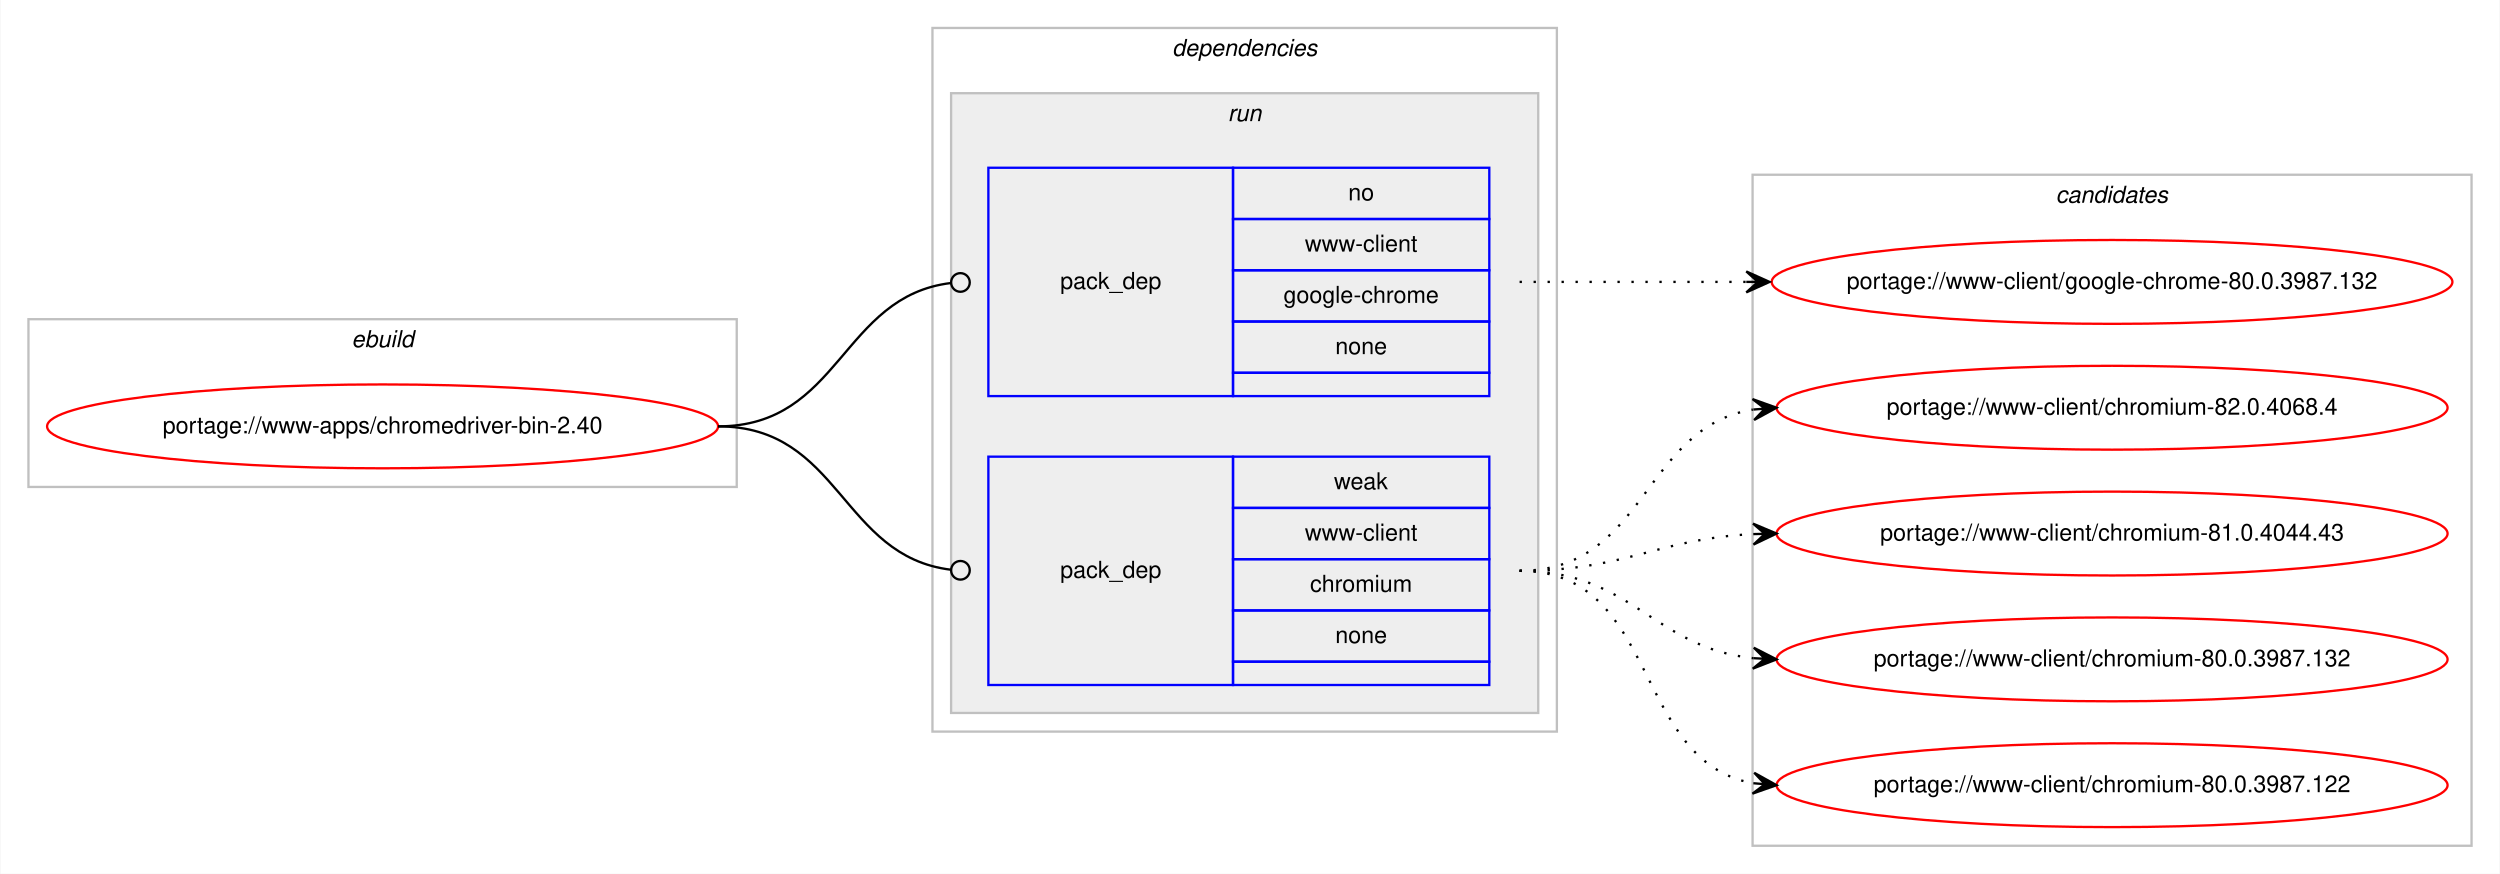
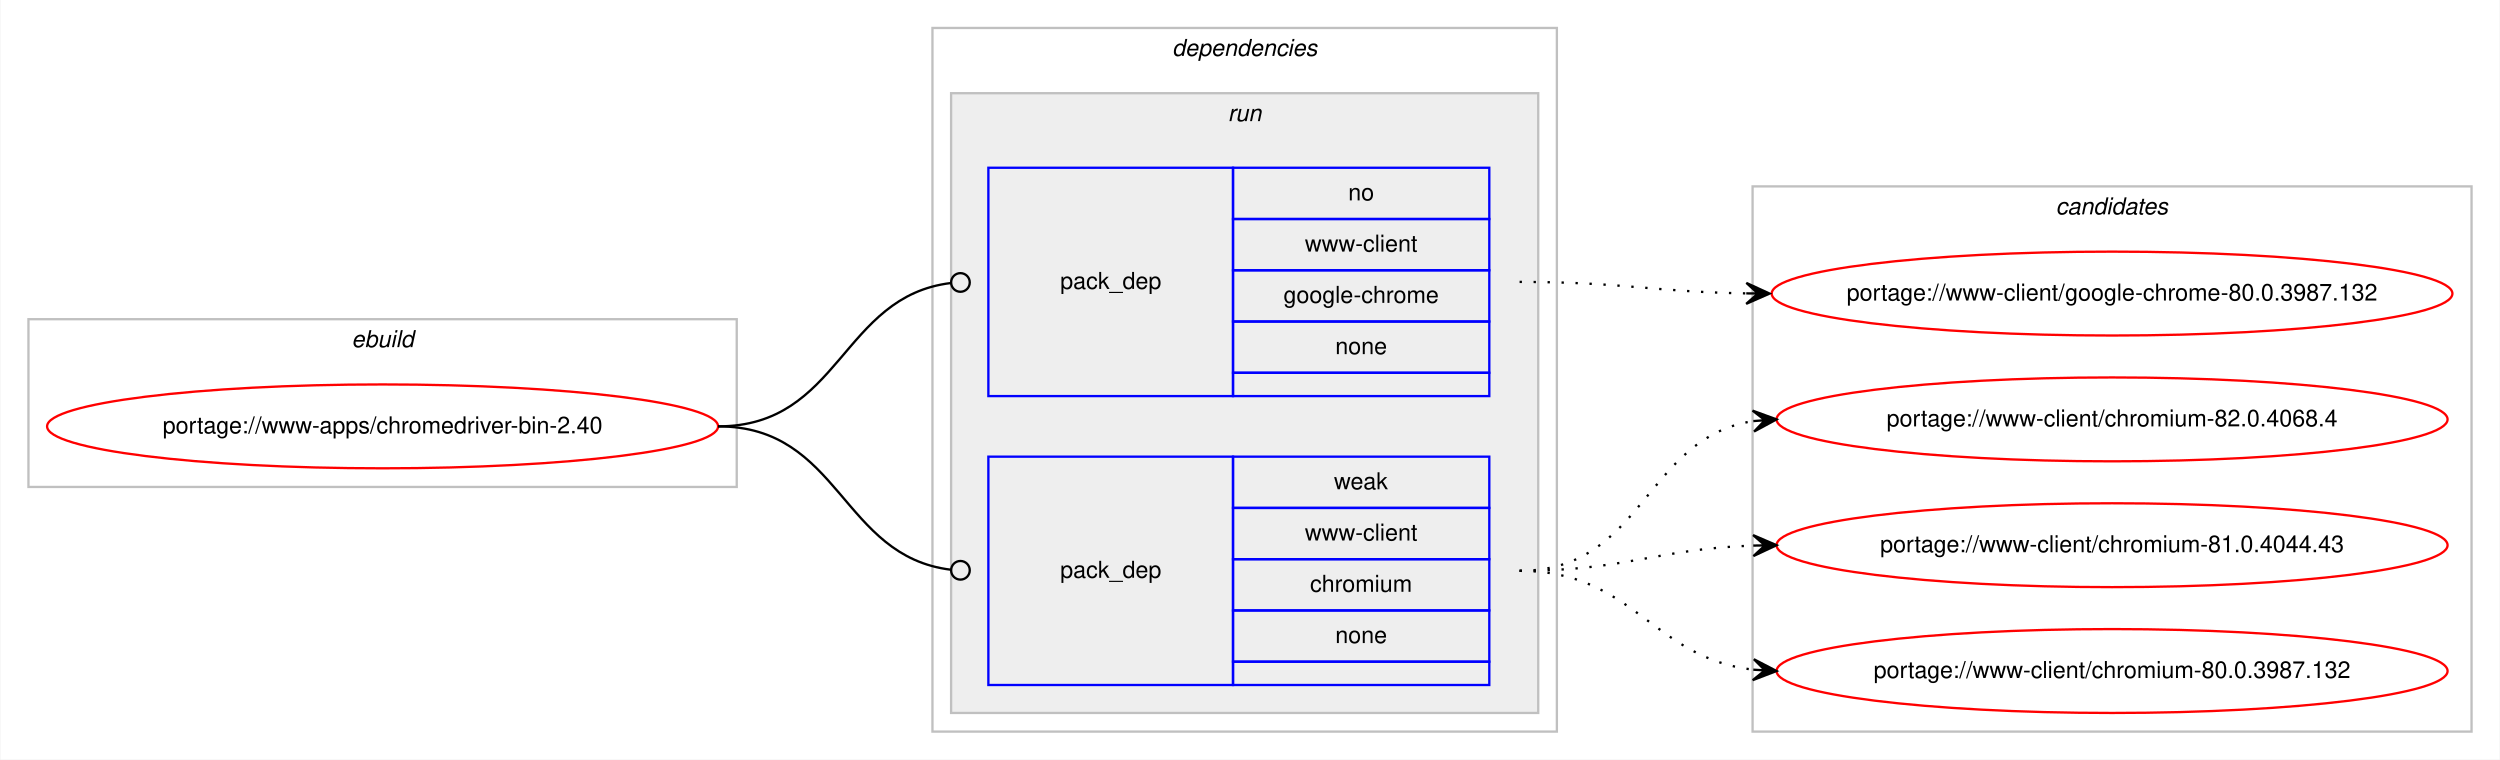
- <svg xmlns="http://www.w3.org/2000/svg" xmlns:xlink="http://www.w3.org/1999/xlink" width="1073pt" height="375pt" viewBox="0.00 0.00 1072.58 375.00">
-   <g id="graph0" class="graph" transform="scale(1 1) rotate(0) translate(4 371)">
-     <polygon fill="#ffffff" stroke="transparent" points="-4,4 -4,-371 1068.58,-371 1068.58,4 -4,4" />
+ <svg xmlns="http://www.w3.org/2000/svg" xmlns:xlink="http://www.w3.org/1999/xlink" width="1073pt" height="326pt" viewBox="0.00 0.00 1072.58 326.00">
+   <g id="graph0" class="graph" transform="scale(1 1) rotate(0) translate(4 322)">
+     <polygon fill="#ffffff" stroke="transparent" points="-4,4 -4,-322 1068.58,-322 1068.58,4 -4,4" />
    <g id="clust1" class="cluster">
-       <polygon fill="none" stroke="#c0c0c0" points="8,-162 8,-234 312,-234 312,-162 8,-162" />
-       <text text-anchor="start" x="146.663" y="-222" font-family="Helvetica,sans-Serif" font-style="italic" font-size="10.00" fill="#000000">ebuild</text>
+       <polygon fill="none" stroke="#c0c0c0" points="8,-113 8,-185 312,-185 312,-113 8,-113" />
+       <text text-anchor="start" x="146.663" y="-173" font-family="Helvetica,sans-Serif" font-style="italic" font-size="10.00" fill="#000000">ebuild</text>
    </g>
    <g id="clust2" class="cluster">
-       <polygon fill="none" stroke="#c0c0c0" points="396,-57 396,-359 664,-359 664,-57 396,-57" />
-       <text text-anchor="start" x="498.875" y="-347" font-family="Helvetica,sans-Serif" font-style="italic" font-size="10.00" fill="#000000">dependencies</text>
+       <polygon fill="none" stroke="#c0c0c0" points="396,-8 396,-310 664,-310 664,-8 396,-8" />
+       <text text-anchor="start" x="498.875" y="-298" font-family="Helvetica,sans-Serif" font-style="italic" font-size="10.00" fill="#000000">dependencies</text>
    </g>
    <g id="clust5" class="cluster">
-       <polygon fill="#eeeeee" stroke="#c0c0c0" points="404,-65 404,-331 656,-331 656,-65 404,-65" />
-       <text text-anchor="start" x="522.777" y="-319" font-family="Helvetica,sans-Serif" font-style="italic" font-size="10.00" fill="#000000">run</text>
+       <polygon fill="#eeeeee" stroke="#c0c0c0" points="404,-16 404,-282 656,-282 656,-16 404,-16" />
+       <text text-anchor="start" x="522.777" y="-270" font-family="Helvetica,sans-Serif" font-style="italic" font-size="10.00" fill="#000000">run</text>
    </g>
    <g id="clust8" class="cluster">
-       <polygon fill="none" stroke="#c0c0c0" points="748,-8 748,-296 1056.58,-296 1056.58,-8 748,-8" />
-       <text text-anchor="start" x="878.114" y="-284" font-family="Helvetica,sans-Serif" font-style="italic" font-size="10.00" fill="#000000">candidates</text>
+       <polygon fill="none" stroke="#c0c0c0" points="748,-8 748,-242 1056.58,-242 1056.58,-8 748,-8" />
+       <text text-anchor="start" x="878.114" y="-230" font-family="Helvetica,sans-Serif" font-style="italic" font-size="10.00" fill="#000000">candidates</text>
    </g>
    <g id="node1" class="node">
      <g id="a_node1">
        <a xlink:href="../www-apps/chromedriver-bin-2.40.svg" xlink:title="portage://www-apps/chromedriver-bin-2.40">
-           <ellipse fill="none" stroke="#ff0000" cx="160" cy="-188" rx="144" ry="18" />
-           <text text-anchor="middle" x="160" y="-185" font-family="Helvetica,sans-Serif" font-size="10.00" fill="#000000">portage://www-apps/chromedriver-bin-2.40</text>
+           <ellipse fill="none" stroke="#ff0000" cx="160" cy="-139" rx="144" ry="18" />
+           <text text-anchor="middle" x="160" y="-136" font-family="Helvetica,sans-Serif" font-size="10.00" fill="#000000">portage://www-apps/chromedriver-bin-2.40</text>
        </a>
      </g>
    </g>
    <g id="node2" class="node">
-       <polygon fill="none" stroke="#0000ff" points="420,-201 420,-299 525,-299 525,-201 420,-201" />
-       <text text-anchor="start" x="450.823" y="-247" font-family="Helvetica,sans-Serif" font-size="10.00" fill="#000000">pack_dep</text>
-       <polygon fill="none" stroke="#0000ff" points="525,-277 525,-299 635,-299 635,-277 525,-277" />
-       <text text-anchor="start" x="574.441" y="-285" font-family="Helvetica,sans-Serif" font-size="10.00" fill="#000000">no</text>
-       <polygon fill="none" stroke="#0000ff" points="525,-255 525,-277 635,-277 635,-255 525,-255" />
-       <text text-anchor="start" x="555.84" y="-263" font-family="Helvetica,sans-Serif" font-size="10.00" fill="#000000">www-client</text>
-       <polygon fill="none" stroke="#0000ff" points="525,-233 525,-255 635,-255 635,-233 525,-233" />
-       <text text-anchor="start" x="546.661" y="-241" font-family="Helvetica,sans-Serif" font-size="10.00" fill="#000000">google-chrome</text>
-       <polygon fill="none" stroke="#0000ff" points="525,-211 525,-233 635,-233 635,-211 525,-211" />
-       <text text-anchor="start" x="568.882" y="-219" font-family="Helvetica,sans-Serif" font-size="10.00" fill="#000000">none</text>
-       <polygon fill="none" stroke="#0000ff" points="525,-201 525,-211 635,-211 635,-201 525,-201" />
+       <polygon fill="none" stroke="#0000ff" points="420,-152 420,-250 525,-250 525,-152 420,-152" />
+       <text text-anchor="start" x="450.823" y="-198" font-family="Helvetica,sans-Serif" font-size="10.00" fill="#000000">pack_dep</text>
+       <polygon fill="none" stroke="#0000ff" points="525,-228 525,-250 635,-250 635,-228 525,-228" />
+       <text text-anchor="start" x="574.441" y="-236" font-family="Helvetica,sans-Serif" font-size="10.00" fill="#000000">no</text>
+       <polygon fill="none" stroke="#0000ff" points="525,-206 525,-228 635,-228 635,-206 525,-206" />
+       <text text-anchor="start" x="555.84" y="-214" font-family="Helvetica,sans-Serif" font-size="10.00" fill="#000000">www-client</text>
+       <polygon fill="none" stroke="#0000ff" points="525,-184 525,-206 635,-206 635,-184 525,-184" />
+       <text text-anchor="start" x="546.661" y="-192" font-family="Helvetica,sans-Serif" font-size="10.00" fill="#000000">google-chrome</text>
+       <polygon fill="none" stroke="#0000ff" points="525,-162 525,-184 635,-184 635,-162 525,-162" />
+       <text text-anchor="start" x="568.882" y="-170" font-family="Helvetica,sans-Serif" font-size="10.00" fill="#000000">none</text>
+       <polygon fill="none" stroke="#0000ff" points="525,-152 525,-162 635,-162 635,-152 525,-152" />
    </g>
    <g id="edge1" class="edge">
-       <path fill="none" stroke="#000000" d="M304,-188C356.537,-188 356.777,-243.863 404.002,-249.537" />
-       <ellipse fill="none" stroke="#000000" cx="408.007" cy="-249.769" rx="4" ry="4" />
+       <path fill="none" stroke="#000000" d="M304,-139C356.537,-139 356.777,-194.863 404.002,-200.537" />
+       <ellipse fill="none" stroke="#000000" cx="408.007" cy="-200.769" rx="4" ry="4" />
    </g>
    <g id="node3" class="node">
-       <polygon fill="none" stroke="#0000ff" points="420,-77 420,-175 525,-175 525,-77 420,-77" />
-       <text text-anchor="start" x="450.823" y="-123" font-family="Helvetica,sans-Serif" font-size="10.00" fill="#000000">pack_dep</text>
-       <polygon fill="none" stroke="#0000ff" points="525,-153 525,-175 635,-175 635,-153 525,-153" />
-       <text text-anchor="start" x="568.332" y="-161" font-family="Helvetica,sans-Serif" font-size="10.00" fill="#000000">weak</text>
-       <polygon fill="none" stroke="#0000ff" points="525,-131 525,-153 635,-153 635,-131 525,-131" />
-       <text text-anchor="start" x="555.84" y="-139" font-family="Helvetica,sans-Serif" font-size="10.00" fill="#000000">www-client</text>
-       <polygon fill="none" stroke="#0000ff" points="525,-109 525,-131 635,-131 635,-109 525,-109" />
-       <text text-anchor="start" x="558.058" y="-117" font-family="Helvetica,sans-Serif" font-size="10.00" fill="#000000">chromium</text>
-       <polygon fill="none" stroke="#0000ff" points="525,-87 525,-109 635,-109 635,-87 525,-87" />
-       <text text-anchor="start" x="568.882" y="-95" font-family="Helvetica,sans-Serif" font-size="10.00" fill="#000000">none</text>
-       <polygon fill="none" stroke="#0000ff" points="525,-77 525,-87 635,-87 635,-77 525,-77" />
+       <polygon fill="none" stroke="#0000ff" points="420,-28 420,-126 525,-126 525,-28 420,-28" />
+       <text text-anchor="start" x="450.823" y="-74" font-family="Helvetica,sans-Serif" font-size="10.00" fill="#000000">pack_dep</text>
+       <polygon fill="none" stroke="#0000ff" points="525,-104 525,-126 635,-126 635,-104 525,-104" />
+       <text text-anchor="start" x="568.332" y="-112" font-family="Helvetica,sans-Serif" font-size="10.00" fill="#000000">weak</text>
+       <polygon fill="none" stroke="#0000ff" points="525,-82 525,-104 635,-104 635,-82 525,-82" />
+       <text text-anchor="start" x="555.84" y="-90" font-family="Helvetica,sans-Serif" font-size="10.00" fill="#000000">www-client</text>
+       <polygon fill="none" stroke="#0000ff" points="525,-60 525,-82 635,-82 635,-60 525,-60" />
+       <text text-anchor="start" x="558.058" y="-68" font-family="Helvetica,sans-Serif" font-size="10.00" fill="#000000">chromium</text>
+       <polygon fill="none" stroke="#0000ff" points="525,-38 525,-60 635,-60 635,-38 525,-38" />
+       <text text-anchor="start" x="568.882" y="-46" font-family="Helvetica,sans-Serif" font-size="10.00" fill="#000000">none</text>
+       <polygon fill="none" stroke="#0000ff" points="525,-28 525,-38 635,-38 635,-28 525,-28" />
    </g>
    <g id="edge2" class="edge">
-       <path fill="none" stroke="#000000" d="M304,-188C356.537,-188 356.777,-132.137 404.002,-126.463" />
-       <ellipse fill="none" stroke="#000000" cx="408.007" cy="-126.231" rx="4" ry="4" />
+       <path fill="none" stroke="#000000" d="M304,-139C356.537,-139 356.777,-83.137 404.002,-77.463" />
+       <ellipse fill="none" stroke="#000000" cx="408.007" cy="-77.231" rx="4" ry="4" />
    </g>
    <g id="node4" class="node">
      <g id="a_node4">
        <a xlink:href="../www-client/google-chrome-80.0.3987.132.svg" xlink:title="portage://www-client/google-chrome-80.0.3987.132">
-           <ellipse fill="none" stroke="#ff0000" cx="902.29" cy="-250" rx="146.08" ry="18" />
-           <text text-anchor="middle" x="902.29" y="-247" font-family="Helvetica,sans-Serif" font-size="10.00" fill="#000000">portage://www-client/google-chrome-80.0.3987.132</text>
+           <ellipse fill="none" stroke="#ff0000" cx="902.29" cy="-196" rx="146.08" ry="18" />
+           <text text-anchor="middle" x="902.29" y="-193" font-family="Helvetica,sans-Serif" font-size="10.00" fill="#000000">portage://www-client/google-chrome-80.0.3987.132</text>
        </a>
      </g>
    </g>
    <g id="edge3" class="edge">
-       <path fill="none" stroke="#000000" stroke-dasharray="1,5" d="M648,-250C692.145,-250 705.639,-250 745.234,-250" />
-       <polygon fill="#000000" stroke="#000000" points="755.29,-250 745.29,-254.5 750.29,-250 745.29,-250 745.29,-250 745.29,-250 750.29,-250 745.29,-245.5 755.29,-250 755.29,-250" />
+       <path fill="none" stroke="#000000" stroke-dasharray="1,5" d="M648,-201C692.193,-201 705.602,-196.715 745.225,-196.078" />
+       <polygon fill="#000000" stroke="#000000" points="755.29,-196 745.325,-200.578 750.29,-196.039 745.29,-196.078 745.29,-196.078 745.29,-196.078 750.29,-196.039 745.255,-191.578 755.29,-196 755.29,-196" />
    </g>
    <g id="node5" class="node">
      <g id="a_node5">
        <a xlink:href="../www-client/chromium-82.0.4068.4.svg" xlink:title="portage://www-client/chromium-82.0.4068.4">
-           <ellipse fill="none" stroke="#ff0000" cx="902.29" cy="-196" rx="144" ry="18" />
-           <text text-anchor="middle" x="902.29" y="-193" font-family="Helvetica,sans-Serif" font-size="10.00" fill="#000000">portage://www-client/chromium-82.0.4068.4</text>
+           <ellipse fill="none" stroke="#ff0000" cx="902.29" cy="-142" rx="144" ry="18" />
+           <text text-anchor="middle" x="902.29" y="-139" font-family="Helvetica,sans-Serif" font-size="10.00" fill="#000000">portage://www-client/chromium-82.0.4068.4</text>
        </a>
      </g>
    </g>
    <g id="edge4" class="edge">
-       <path fill="none" stroke="#000000" stroke-dasharray="1,5" d="M648,-126C702.429,-126 700.711,-187.523 748.121,-195.214" />
-       <polygon fill="#000000" stroke="#000000" points="758.29,-196 747.973,-199.716 753.305,-195.614 748.32,-195.229 748.32,-195.229 748.32,-195.229 753.305,-195.614 748.667,-190.743 758.29,-196 758.29,-196" />
+       <path fill="none" stroke="#000000" stroke-dasharray="1,5" d="M648,-77C701.341,-77 701.595,-134.129 748.3,-141.27" />
+       <polygon fill="#000000" stroke="#000000" points="758.29,-142 747.989,-145.759 753.303,-141.636 748.316,-141.271 748.316,-141.271 748.316,-141.271 753.303,-141.636 748.644,-136.783 758.29,-142 758.29,-142" />
    </g>
    <g id="node6" class="node">
      <g id="a_node6">
        <a xlink:href="../www-client/chromium-81.0.4044.43.svg" xlink:title="portage://www-client/chromium-81.0.4044.43">
-           <ellipse fill="none" stroke="#ff0000" cx="902.29" cy="-142" rx="144" ry="18" />
-           <text text-anchor="middle" x="902.29" y="-139" font-family="Helvetica,sans-Serif" font-size="10.00" fill="#000000">portage://www-client/chromium-81.0.4044.43</text>
+           <ellipse fill="none" stroke="#ff0000" cx="902.29" cy="-88" rx="144" ry="18" />
+           <text text-anchor="middle" x="902.29" y="-85" font-family="Helvetica,sans-Serif" font-size="10.00" fill="#000000">portage://www-client/chromium-81.0.4044.43</text>
        </a>
      </g>
    </g>
    <g id="edge5" class="edge">
-       <path fill="none" stroke="#000000" stroke-dasharray="1,5" d="M648,-126C693.952,-126 706.936,-139.771 748.123,-141.761" />
-       <polygon fill="#000000" stroke="#000000" points="758.29,-142 748.187,-146.264 753.291,-141.883 748.293,-141.765 748.293,-141.765 748.293,-141.765 753.291,-141.883 748.398,-137.267 758.29,-142 758.29,-142" />
+       <path fill="none" stroke="#000000" stroke-dasharray="1,5" d="M648,-77C693.701,-77 707.132,-86.468 748.169,-87.836" />
+       <polygon fill="#000000" stroke="#000000" points="758.29,-88 748.218,-92.337 753.29,-87.919 748.291,-87.838 748.291,-87.838 748.291,-87.838 753.29,-87.919 748.364,-83.338 758.29,-88 758.29,-88" />
    </g>
    <g id="node7" class="node">
      <g id="a_node7">
        <a xlink:href="../www-client/chromium-80.0.3987.132.svg" xlink:title="portage://www-client/chromium-80.0.3987.132">
-           <ellipse fill="none" stroke="#ff0000" cx="902.29" cy="-88" rx="144" ry="18" />
-           <text text-anchor="middle" x="902.29" y="-85" font-family="Helvetica,sans-Serif" font-size="10.00" fill="#000000">portage://www-client/chromium-80.0.3987.132</text>
+           <ellipse fill="none" stroke="#ff0000" cx="902.29" cy="-34" rx="144" ry="18" />
+           <text text-anchor="middle" x="902.29" y="-31" font-family="Helvetica,sans-Serif" font-size="10.00" fill="#000000">portage://www-client/chromium-80.0.3987.132</text>
        </a>
      </g>
    </g>
    <g id="edge6" class="edge">
-       <path fill="none" stroke="#000000" stroke-dasharray="1,5" d="M648,-126C696.302,-126 705.331,-93.018 748.263,-88.508" />
-       <polygon fill="#000000" stroke="#000000" points="758.29,-88 748.531,-93.001 753.296,-88.253 748.303,-88.507 748.303,-88.507 748.303,-88.507 753.296,-88.253 748.075,-84.012 758.29,-88 758.29,-88" />
-     </g>
-     <g id="node8" class="node">
-       <g id="a_node8">
-         <a xlink:href="../www-client/chromium-80.0.3987.122.svg" xlink:title="portage://www-client/chromium-80.0.3987.122">
-           <ellipse fill="none" stroke="#ff0000" cx="902.29" cy="-34" rx="144" ry="18" />
-           <text text-anchor="middle" x="902.29" y="-31" font-family="Helvetica,sans-Serif" font-size="10.00" fill="#000000">portage://www-client/chromium-80.0.3987.122</text>
-         </a>
-       </g>
-     </g>
-     <g id="edge7" class="edge">
-       <path fill="none" stroke="#000000" stroke-dasharray="1,5" d="M648,-126C708.217,-126 696.165,-44.127 748.195,-34.852" />
-       <polygon fill="#000000" stroke="#000000" points="758.29,-34 748.704,-39.325 753.308,-34.421 748.325,-34.841 748.325,-34.841 748.325,-34.841 753.308,-34.421 747.947,-30.357 758.29,-34 758.29,-34" />
+       <path fill="none" stroke="#000000" stroke-dasharray="1,5" d="M648,-77C697.015,-77 704.763,-39.678 748.136,-34.575" />
+       <polygon fill="#000000" stroke="#000000" points="758.29,-34 748.561,-39.059 753.298,-34.283 748.306,-34.566 748.306,-34.566 748.306,-34.566 753.298,-34.283 748.051,-30.073 758.29,-34 758.29,-34" />
    </g>
  </g>
</svg>
